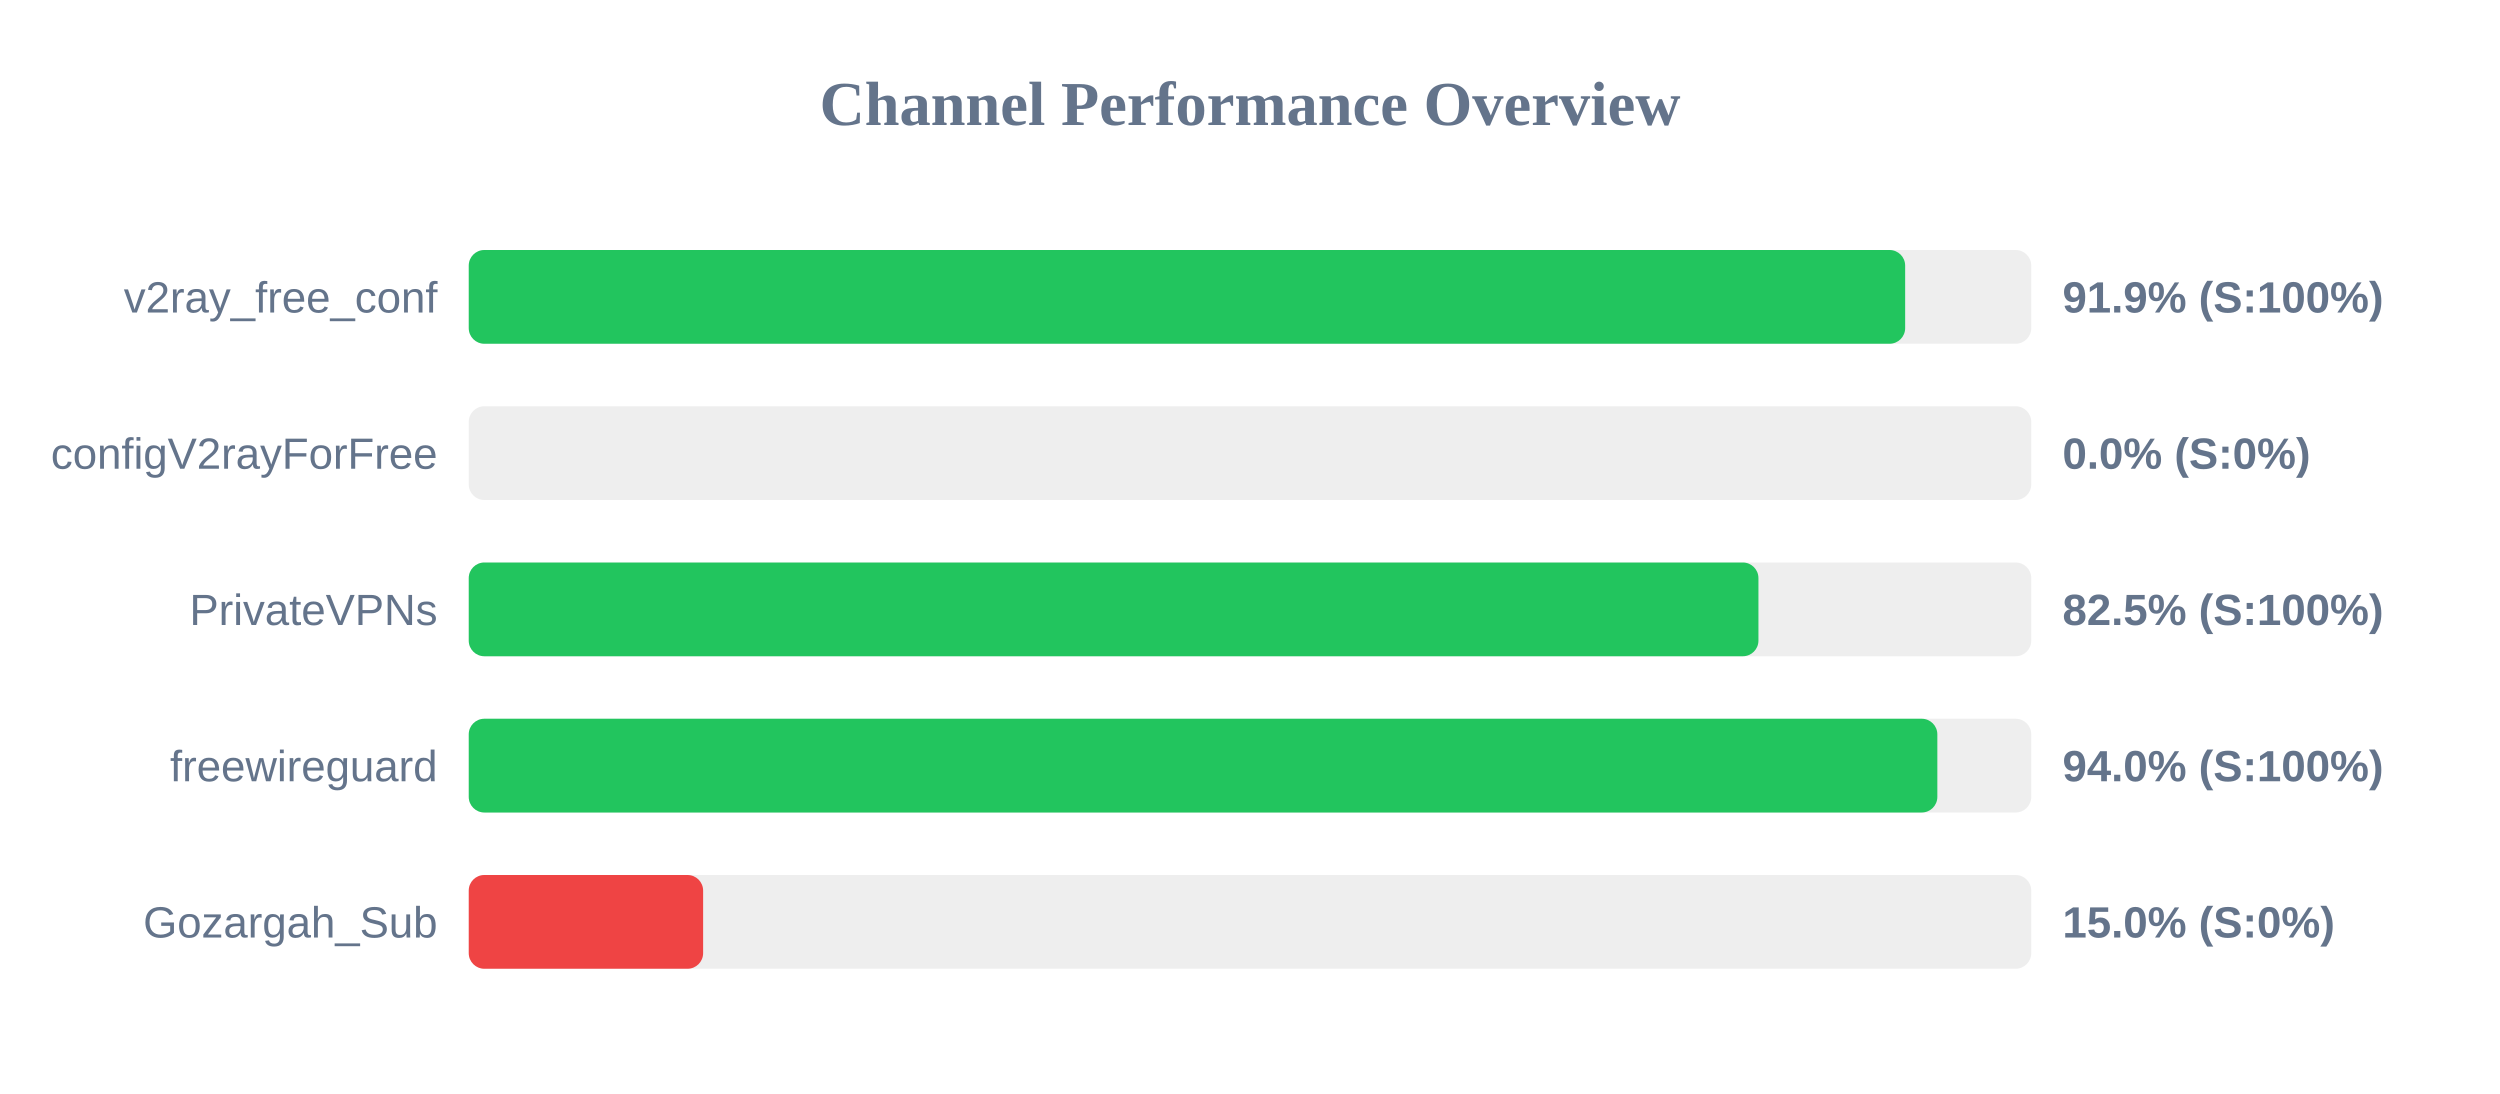
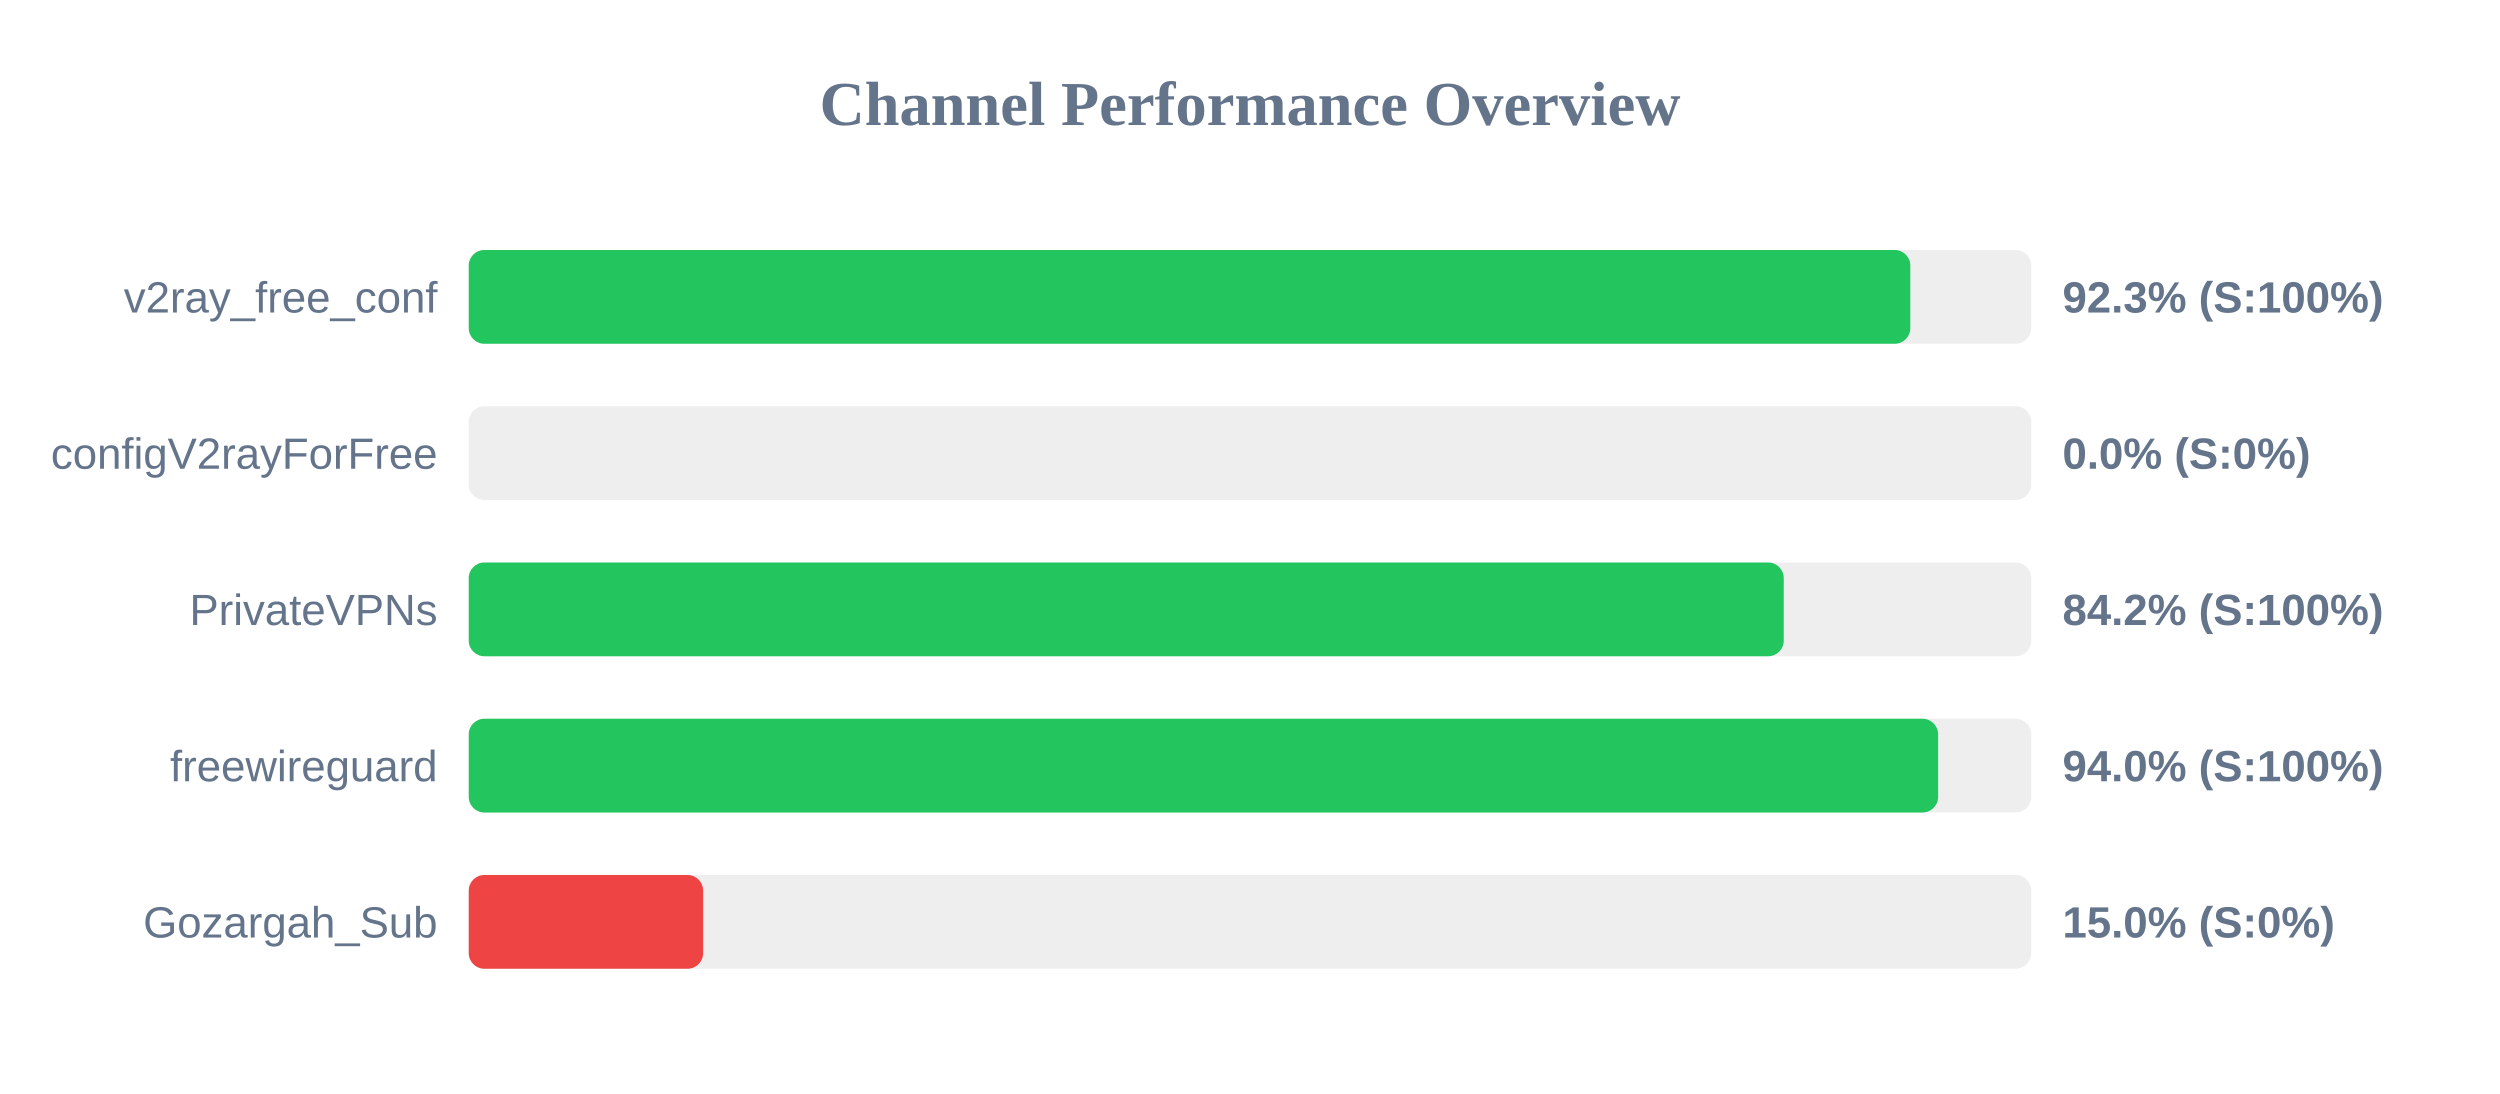
<svg xmlns="http://www.w3.org/2000/svg" width="800" height="350" version="1.1">
  <style>
        .row { font: 14px Arial; fill: #64748b; }
        .score { font: bold 14px Arial; fill: #64748b; }
    </style>
  <text x="400" y="40" text-anchor="middle" font-size="20px" font-weight="bold" fill="#64748b">Channel Performance Overview</text>
  <rect x="150" y="80" width="500" height="30" fill="#eee" rx="5" />
-   <rect x="150" y="80" width="459.65" height="30" fill="#22c55e" rx="5" />
+   <rect x="150" y="80" width="461.3" height="30" fill="#22c55e" rx="5" />
  <text x="140" y="100" text-anchor="end" class="row">v2ray_free_conf</text>
-   <text x="660" y="100" text-anchor="start" class="score">91.9% (S:100%)</text>
+   <text x="660" y="100" text-anchor="start" class="score">92.3% (S:100%)</text>
  <rect x="150" y="130" width="500" height="30" fill="#eee" rx="5" />
  <rect x="150" y="130" width="0.0" height="30" fill="#ef4444" rx="5" />
  <text x="140" y="150" text-anchor="end" class="row">configV2rayForFree</text>
  <text x="660" y="150" text-anchor="start" class="score">0.0% (S:0%)</text>
  <rect x="150" y="180" width="500" height="30" fill="#eee" rx="5" />
-   <rect x="150" y="180" width="412.7" height="30" fill="#22c55e" rx="5" />
+   <rect x="150" y="180" width="420.8" height="30" fill="#22c55e" rx="5" />
  <text x="140" y="200" text-anchor="end" class="row">PrivateVPNs</text>
-   <text x="660" y="200" text-anchor="start" class="score">82.5% (S:100%)</text>
+   <text x="660" y="200" text-anchor="start" class="score">84.2% (S:100%)</text>
  <rect x="150" y="230" width="500" height="30" fill="#eee" rx="5" />
-   <rect x="150" y="230" width="469.95" height="30" fill="#22c55e" rx="5" />
+   <rect x="150" y="230" width="470.2" height="30" fill="#22c55e" rx="5" />
  <text x="140" y="250" text-anchor="end" class="row">freewireguard</text>
  <text x="660" y="250" text-anchor="start" class="score">94.0% (S:100%)</text>
  <rect x="150" y="280" width="500" height="30" fill="#eee" rx="5" />
  <rect x="150" y="280" width="75.0" height="30" fill="#ef4444" rx="5" />
  <text x="140" y="300" text-anchor="end" class="row">Gozargah_Sub</text>
  <text x="660" y="300" text-anchor="start" class="score">15.0% (S:0%)</text>
</svg>
